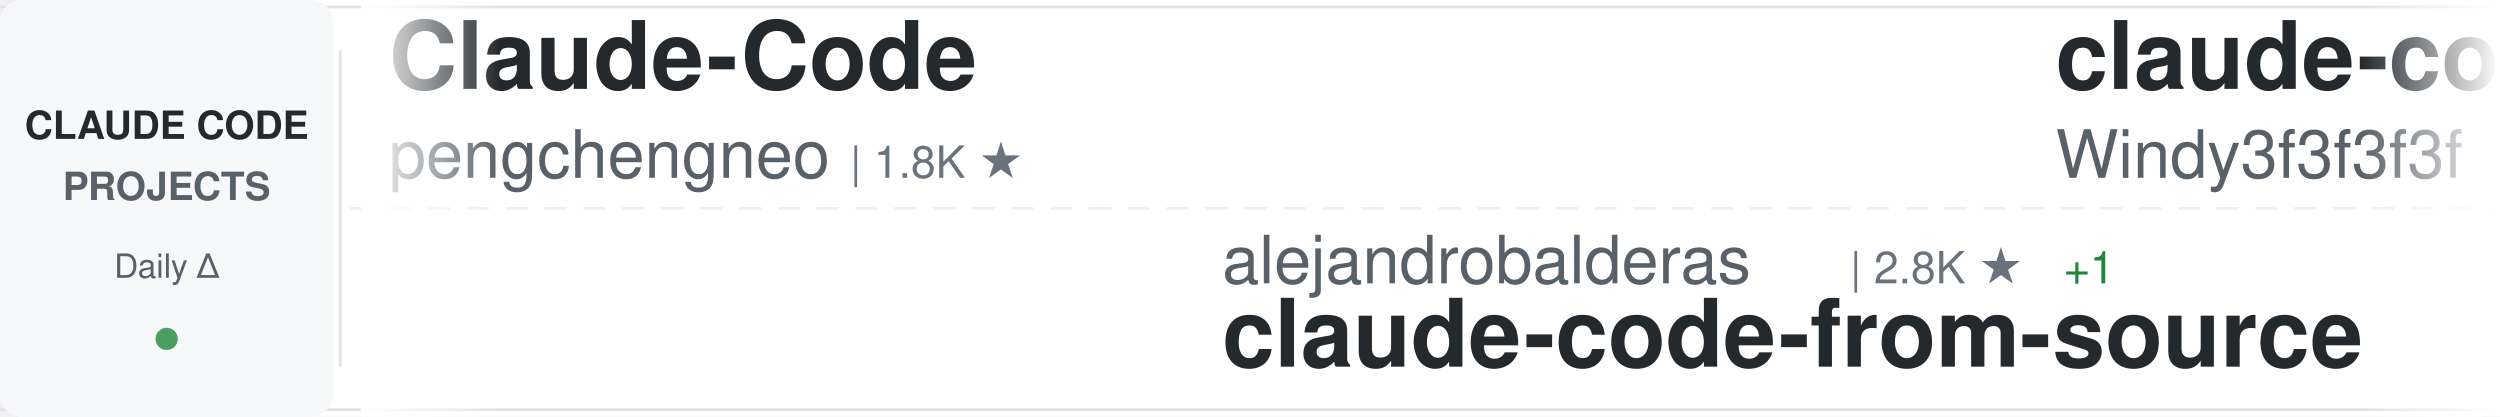
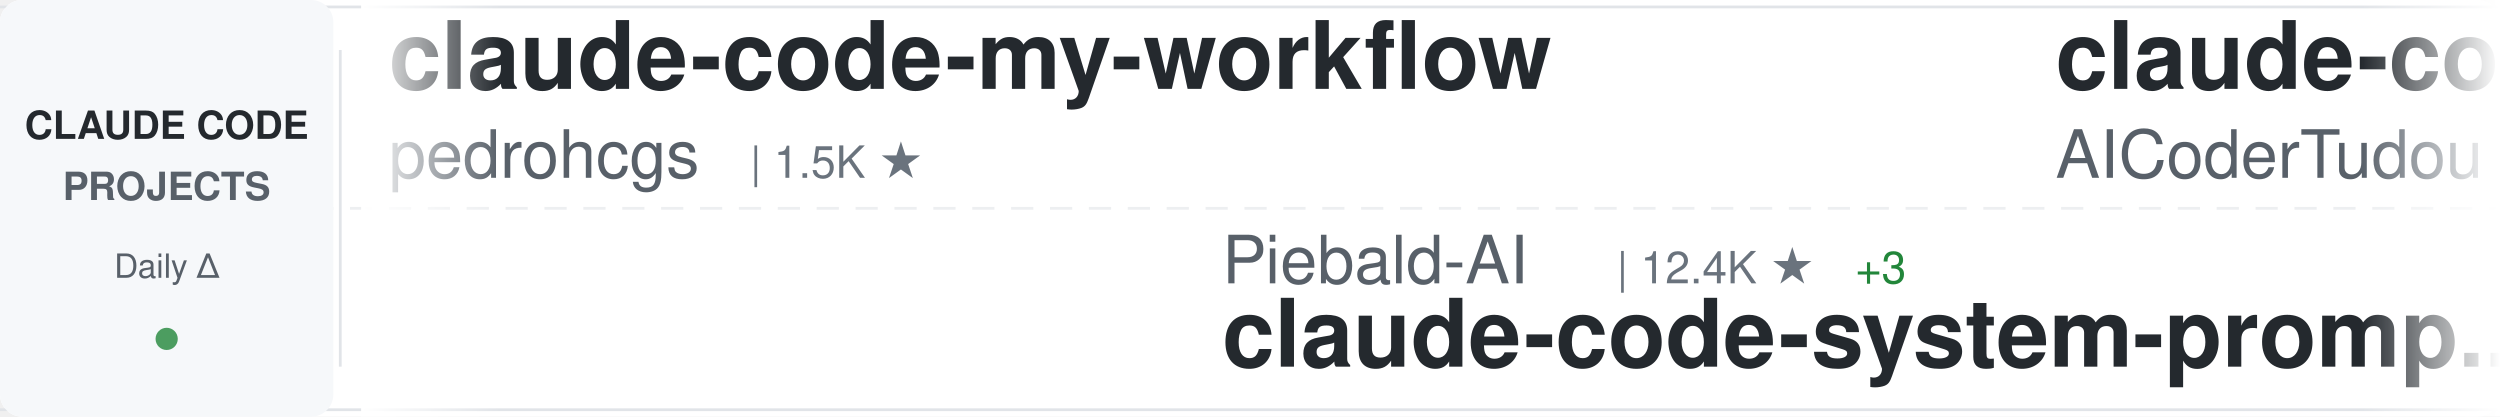
<svg xmlns="http://www.w3.org/2000/svg" width="900" height="150">
  <defs>
    <linearGradient id="awesomeLeftFade" x1="0%" y1="0%" x2="100%" y2="0%">
      <stop offset="0%" style="stop-color:#ffffff;stop-opacity:1" />
      <stop offset="100%" style="stop-color:#ffffff;stop-opacity:0" />
    </linearGradient>
    <linearGradient id="awesomeRightFade" x1="0%" y1="0%" x2="100%" y2="0%">
      <stop offset="0%" style="stop-color:#ffffff;stop-opacity:0" />
      <stop offset="100%" style="stop-color:#ffffff;stop-opacity:1" />
    </linearGradient>
  </defs>
  <rect width="900" height="150" fill="#ffffff" rx="8" />
  <rect x="0" y="2" width="900" height="1" fill="#e1e4e8" />
  <rect x="0" y="147" width="900" height="1" fill="#e1e4e8" />
  <line x1="0" y1="75" x2="900" y2="75" stroke="#e1e4e8" stroke-width="1" stroke-dasharray="8 6" opacity="0.6" />
  <rect x="0" y="0" width="120" height="150" fill="#f6f8fa" rx="8" />
  <text x="60" y="50" font-family="-apple-system, BlinkMacSystemFont, 'Segoe UI', Helvetica, Arial, sans-serif" font-size="14" font-weight="600" fill="#24292e" text-anchor="middle">CLAUDE CODE</text>
  <text x="60" y="72" font-family="-apple-system, BlinkMacSystemFont, 'Segoe UI', Helvetica, Arial, sans-serif" font-size="14" font-weight="600" fill="#586069" text-anchor="middle">PROJECTS</text>
  <text x="60" y="100" font-family="-apple-system, BlinkMacSystemFont, 'Segoe UI', Helvetica, Arial, sans-serif" font-size="12" font-weight="500" fill="#586069" text-anchor="middle">Daily Δ</text>
  <circle cx="60" cy="122" r="4" fill="#22863a" opacity="0.8" />
  <rect x="122" y="18" width="1" height="114" fill="#e1e4e8" />
  <clipPath id="awesomeTickerClip">
    <rect x="130" y="0" width="770" height="150" />
  </clipPath>
  <g clip-path="url(#awesomeTickerClip)">
    <g id="awesomeTickerItems">
      <animateTransform attributeName="transform" attributeType="XML" type="translate" from="0 0" to="-3000 0" dur="54s" repeatCount="indefinite" />
      <g transform="translate(0, 0)">
-         <text x="140" y="32" font-family="-apple-system, BlinkMacSystemFont, 'Segoe UI', Helvetica, Arial, sans-serif" font-size="34" font-weight="600" fill="#24292e">Claude-Code</text>
-         <text x="140" y="64" font-family="-apple-system, BlinkMacSystemFont, 'Segoe UI', Helvetica, Arial, sans-serif" font-size="24" font-weight="400" fill="#586069">pengchengneo</text>
-         <text x="306" y="64" font-family="-apple-system, BlinkMacSystemFont, 'Segoe UI', Helvetica, Arial, sans-serif" font-size="16" font-weight="500" fill="#6a737d">| 1.8K ★</text>
-       </g>
-       <g transform="translate(300, 0)">
-         <text x="140" y="102" font-family="-apple-system, BlinkMacSystemFont, 'Segoe UI', Helvetica, Arial, sans-serif" font-size="24" font-weight="400" fill="#586069">alejandrobalderas</text>
-         <text x="366" y="102" font-family="-apple-system, BlinkMacSystemFont, 'Segoe UI', Helvetica, Arial, sans-serif" font-size="16" font-weight="500" fill="#6a737d">| 2.8K ★</text>
-         <text x="443" y="102" font-family="-apple-system, BlinkMacSystemFont, 'Segoe UI', Helvetica, Arial, sans-serif" font-size="16" font-weight="500" fill="#22863a"> +1</text>
-         <text x="140" y="132" font-family="-apple-system, BlinkMacSystemFont, 'Segoe UI', Helvetica, Arial, sans-serif" font-size="34" font-weight="600" fill="#24292e">claude-code-from-source</text>
-       </g>
-       <g transform="translate(600, 0)">
-         <text x="140" y="32" font-family="-apple-system, BlinkMacSystemFont, 'Segoe UI', Helvetica, Arial, sans-serif" font-size="34" font-weight="600" fill="#24292e">claude-code-from-scratch</text>
-         <text x="140" y="64" font-family="-apple-system, BlinkMacSystemFont, 'Segoe UI', Helvetica, Arial, sans-serif" font-size="24" font-weight="400" fill="#586069">Windy3f3f3f3f</text>
-         <text x="318" y="64" font-family="-apple-system, BlinkMacSystemFont, 'Segoe UI', Helvetica, Arial, sans-serif" font-size="16" font-weight="500" fill="#6a737d">| 2.6K ★</text>
-         <text x="395" y="64" font-family="-apple-system, BlinkMacSystemFont, 'Segoe UI', Helvetica, Arial, sans-serif" font-size="16" font-weight="500" fill="#22863a"> +1</text>
-       </g>
-       <g transform="translate(900, 0)">
-         <text x="140" y="102" font-family="-apple-system, BlinkMacSystemFont, 'Segoe UI', Helvetica, Arial, sans-serif" font-size="24" font-weight="400" fill="#586069">AprilNEA</text>
-         <text x="258" y="102" font-family="-apple-system, BlinkMacSystemFont, 'Segoe UI', Helvetica, Arial, sans-serif" font-size="16" font-weight="500" fill="#6a737d">| 391 ★</text>
-         <text x="140" y="132" font-family="-apple-system, BlinkMacSystemFont, 'Segoe UI', Helvetica, Arial, sans-serif" font-size="34" font-weight="600" fill="#24292e">claude-code-source</text>
-       </g>
-       <g transform="translate(1200, 0)">
-         <text x="140" y="32" font-family="-apple-system, BlinkMacSystemFont, 'Segoe UI', Helvetica, Arial, sans-serif" font-size="34" font-weight="600" fill="#24292e">arcads-claude-code</text>
-         <text x="140" y="64" font-family="-apple-system, BlinkMacSystemFont, 'Segoe UI', Helvetica, Arial, sans-serif" font-size="24" font-weight="400" fill="#586069">krusemediallc</text>
-         <text x="318" y="64" font-family="-apple-system, BlinkMacSystemFont, 'Segoe UI', Helvetica, Arial, sans-serif" font-size="16" font-weight="500" fill="#6a737d">| 1.4K ★</text>
-         <text x="395" y="64" font-family="-apple-system, BlinkMacSystemFont, 'Segoe UI', Helvetica, Arial, sans-serif" font-size="16" font-weight="500" fill="#22863a"> +1</text>
-       </g>
-       <g transform="translate(1500, 0)">
-         <text x="140" y="102" font-family="-apple-system, BlinkMacSystemFont, 'Segoe UI', Helvetica, Arial, sans-serif" font-size="24" font-weight="400" fill="#586069">lorryjovens-hub</text>
-         <text x="342" y="102" font-family="-apple-system, BlinkMacSystemFont, 'Segoe UI', Helvetica, Arial, sans-serif" font-size="16" font-weight="500" fill="#6a737d">| 1.7K ★</text>
-         <text x="140" y="132" font-family="-apple-system, BlinkMacSystemFont, 'Segoe UI', Helvetica, Arial, sans-serif" font-size="34" font-weight="600" fill="#24292e">claude-code-rust</text>
-       </g>
-       <g transform="translate(1800, 0)">
        <text x="140" y="32" font-family="-apple-system, BlinkMacSystemFont, 'Segoe UI', Helvetica, Arial, sans-serif" font-size="34" font-weight="600" fill="#24292e">claude-code-my-workflow</text>
        <text x="140" y="64" font-family="-apple-system, BlinkMacSystemFont, 'Segoe UI', Helvetica, Arial, sans-serif" font-size="24" font-weight="400" fill="#586069">pedrohcgs</text>
        <text x="270" y="64" font-family="-apple-system, BlinkMacSystemFont, 'Segoe UI', Helvetica, Arial, sans-serif" font-size="16" font-weight="500" fill="#6a737d">| 1.5K ★</text>
      </g>
+       <g transform="translate(300, 0)">
+         <text x="140" y="102" font-family="-apple-system, BlinkMacSystemFont, 'Segoe UI', Helvetica, Arial, sans-serif" font-size="24" font-weight="400" fill="#586069">Piebald-AI</text>
+         <text x="282" y="102" font-family="-apple-system, BlinkMacSystemFont, 'Segoe UI', Helvetica, Arial, sans-serif" font-size="16" font-weight="500" fill="#6a737d">| 12.4K ★</text>
+         <text x="368" y="102" font-family="-apple-system, BlinkMacSystemFont, 'Segoe UI', Helvetica, Arial, sans-serif" font-size="16" font-weight="500" fill="#22863a"> +3</text>
+         <text x="140" y="132" font-family="-apple-system, BlinkMacSystemFont, 'Segoe UI', Helvetica, Arial, sans-serif" font-size="34" font-weight="600" fill="#24292e">claude-code-system-promp...</text>
+       </g>
+       <g transform="translate(600, 0)">
+         <text x="140" y="32" font-family="-apple-system, BlinkMacSystemFont, 'Segoe UI', Helvetica, Arial, sans-serif" font-size="34" font-weight="600" fill="#24292e">claude-code-tudou</text>
+         <text x="140" y="64" font-family="-apple-system, BlinkMacSystemFont, 'Segoe UI', Helvetica, Arial, sans-serif" font-size="24" font-weight="400" fill="#586069">AICoderTudou</text>
+         <text x="306" y="64" font-family="-apple-system, BlinkMacSystemFont, 'Segoe UI', Helvetica, Arial, sans-serif" font-size="16" font-weight="500" fill="#6a737d">| 496 ★</text>
+       </g>
+       <g transform="translate(900, 0)">
+         <text x="140" y="102" font-family="-apple-system, BlinkMacSystemFont, 'Segoe UI', Helvetica, Arial, sans-serif" font-size="24" font-weight="400" fill="#586069">Alishahryar1</text>
+         <text x="306" y="102" font-family="-apple-system, BlinkMacSystemFont, 'Segoe UI', Helvetica, Arial, sans-serif" font-size="16" font-weight="500" fill="#6a737d">| 46.5K ★</text>
+         <text x="392" y="102" font-family="-apple-system, BlinkMacSystemFont, 'Segoe UI', Helvetica, Arial, sans-serif" font-size="16" font-weight="500" fill="#22863a"> +16</text>
+         <text x="140" y="132" font-family="-apple-system, BlinkMacSystemFont, 'Segoe UI', Helvetica, Arial, sans-serif" font-size="34" font-weight="600" fill="#24292e">free-claude-code</text>
+       </g>
+       <g transform="translate(1200, 0)">
+         <text x="140" y="32" font-family="-apple-system, BlinkMacSystemFont, 'Segoe UI', Helvetica, Arial, sans-serif" font-size="34" font-weight="600" fill="#24292e">claude-coder</text>
+         <text x="140" y="64" font-family="-apple-system, BlinkMacSystemFont, 'Segoe UI', Helvetica, Arial, sans-serif" font-size="24" font-weight="400" fill="#586069">kodu-ai</text>
+         <text x="246" y="64" font-family="-apple-system, BlinkMacSystemFont, 'Segoe UI', Helvetica, Arial, sans-serif" font-size="16" font-weight="500" fill="#6a737d">| 5.2K ★</text>
+       </g>
+       <g transform="translate(1500, 0)">
+         <text x="140" y="102" font-family="-apple-system, BlinkMacSystemFont, 'Segoe UI', Helvetica, Arial, sans-serif" font-size="24" font-weight="400" fill="#586069">oboard</text>
+         <text x="234" y="102" font-family="-apple-system, BlinkMacSystemFont, 'Segoe UI', Helvetica, Arial, sans-serif" font-size="16" font-weight="500" fill="#6a737d">| 3.3K ★</text>
+         <text x="140" y="132" font-family="-apple-system, BlinkMacSystemFont, 'Segoe UI', Helvetica, Arial, sans-serif" font-size="34" font-weight="600" fill="#24292e">claude-code-rev</text>
+       </g>
+       <g transform="translate(1800, 0)">
+         <text x="140" y="32" font-family="-apple-system, BlinkMacSystemFont, 'Segoe UI', Helvetica, Arial, sans-serif" font-size="34" font-weight="600" fill="#24292e">claude_code_src</text>
+         <text x="140" y="64" font-family="-apple-system, BlinkMacSystemFont, 'Segoe UI', Helvetica, Arial, sans-serif" font-size="24" font-weight="400" fill="#586069">ponponon</text>
+         <text x="258" y="64" font-family="-apple-system, BlinkMacSystemFont, 'Segoe UI', Helvetica, Arial, sans-serif" font-size="16" font-weight="500" fill="#6a737d">| 2.3K ★</text>
+       </g>
      <g transform="translate(2100, 0)">
-         <text x="140" y="102" font-family="-apple-system, BlinkMacSystemFont, 'Segoe UI', Helvetica, Arial, sans-serif" font-size="24" font-weight="400" fill="#586069">centminmod</text>
-         <text x="282" y="102" font-family="-apple-system, BlinkMacSystemFont, 'Segoe UI', Helvetica, Arial, sans-serif" font-size="16" font-weight="500" fill="#6a737d">| 2.6K ★</text>
-         <text x="140" y="132" font-family="-apple-system, BlinkMacSystemFont, 'Segoe UI', Helvetica, Arial, sans-serif" font-size="34" font-weight="600" fill="#24292e">my-claude-code-setup</text>
+         <text x="140" y="102" font-family="-apple-system, BlinkMacSystemFont, 'Segoe UI', Helvetica, Arial, sans-serif" font-size="24" font-weight="400" fill="#586069">alejandrobalderas</text>
+         <text x="366" y="102" font-family="-apple-system, BlinkMacSystemFont, 'Segoe UI', Helvetica, Arial, sans-serif" font-size="16" font-weight="500" fill="#6a737d">| 2.8K ★</text>
+         <text x="140" y="132" font-family="-apple-system, BlinkMacSystemFont, 'Segoe UI', Helvetica, Arial, sans-serif" font-size="34" font-weight="600" fill="#24292e">claude-code-from-source</text>
      </g>
      <g transform="translate(2400, 0)">
-         <text x="140" y="32" font-family="-apple-system, BlinkMacSystemFont, 'Segoe UI', Helvetica, Arial, sans-serif" font-size="34" font-weight="600" fill="#24292e">claude-code-engineering</text>
-         <text x="140" y="64" font-family="-apple-system, BlinkMacSystemFont, 'Segoe UI', Helvetica, Arial, sans-serif" font-size="24" font-weight="400" fill="#586069">huangjia2019</text>
-         <text x="306" y="64" font-family="-apple-system, BlinkMacSystemFont, 'Segoe UI', Helvetica, Arial, sans-serif" font-size="16" font-weight="500" fill="#6a737d">| 1.1K ★</text>
+         <text x="140" y="32" font-family="-apple-system, BlinkMacSystemFont, 'Segoe UI', Helvetica, Arial, sans-serif" font-size="34" font-weight="600" fill="#24292e">claude-code-sourcemap</text>
+         <text x="140" y="64" font-family="-apple-system, BlinkMacSystemFont, 'Segoe UI', Helvetica, Arial, sans-serif" font-size="24" font-weight="400" fill="#586069">ChinaSiro</text>
+         <text x="270" y="64" font-family="-apple-system, BlinkMacSystemFont, 'Segoe UI', Helvetica, Arial, sans-serif" font-size="16" font-weight="500" fill="#6a737d">| 9.6K ★</text>
+         <text x="347" y="64" font-family="-apple-system, BlinkMacSystemFont, 'Segoe UI', Helvetica, Arial, sans-serif" font-size="16" font-weight="500" fill="#22863a"> +1</text>
      </g>
      <g transform="translate(2700, 0)">
-         <text x="140" y="102" font-family="-apple-system, BlinkMacSystemFont, 'Segoe UI', Helvetica, Arial, sans-serif" font-size="24" font-weight="400" fill="#586069">diet103</text>
-         <text x="246" y="102" font-family="-apple-system, BlinkMacSystemFont, 'Segoe UI', Helvetica, Arial, sans-serif" font-size="16" font-weight="500" fill="#6a737d">| 10.0K ★</text>
-         <text x="140" y="132" font-family="-apple-system, BlinkMacSystemFont, 'Segoe UI', Helvetica, Arial, sans-serif" font-size="34" font-weight="600" fill="#24292e">claude-code-infrastructu...</text>
+         <text x="140" y="102" font-family="-apple-system, BlinkMacSystemFont, 'Segoe UI', Helvetica, Arial, sans-serif" font-size="24" font-weight="400" fill="#586069">chauncygu</text>
+         <text x="270" y="102" font-family="-apple-system, BlinkMacSystemFont, 'Segoe UI', Helvetica, Arial, sans-serif" font-size="16" font-weight="500" fill="#6a737d">| 2.8K ★</text>
+         <text x="140" y="132" font-family="-apple-system, BlinkMacSystemFont, 'Segoe UI', Helvetica, Arial, sans-serif" font-size="34" font-weight="600" fill="#24292e">collection-claude-code-s...</text>
      </g>
      <g transform="translate(3000, 0)">
-         <text x="140" y="32" font-family="-apple-system, BlinkMacSystemFont, 'Segoe UI', Helvetica, Arial, sans-serif" font-size="34" font-weight="600" fill="#24292e">Claude-Code</text>
-         <text x="140" y="64" font-family="-apple-system, BlinkMacSystemFont, 'Segoe UI', Helvetica, Arial, sans-serif" font-size="24" font-weight="400" fill="#586069">pengchengneo</text>
-         <text x="306" y="64" font-family="-apple-system, BlinkMacSystemFont, 'Segoe UI', Helvetica, Arial, sans-serif" font-size="16" font-weight="500" fill="#6a737d">| 1.8K ★</text>
+         <text x="140" y="32" font-family="-apple-system, BlinkMacSystemFont, 'Segoe UI', Helvetica, Arial, sans-serif" font-size="34" font-weight="600" fill="#24292e">claude-code-my-workflow</text>
+         <text x="140" y="64" font-family="-apple-system, BlinkMacSystemFont, 'Segoe UI', Helvetica, Arial, sans-serif" font-size="24" font-weight="400" fill="#586069">pedrohcgs</text>
+         <text x="270" y="64" font-family="-apple-system, BlinkMacSystemFont, 'Segoe UI', Helvetica, Arial, sans-serif" font-size="16" font-weight="500" fill="#6a737d">| 1.5K ★</text>
      </g>
      <g transform="translate(3300, 0)">
-         <text x="140" y="102" font-family="-apple-system, BlinkMacSystemFont, 'Segoe UI', Helvetica, Arial, sans-serif" font-size="24" font-weight="400" fill="#586069">alejandrobalderas</text>
-         <text x="366" y="102" font-family="-apple-system, BlinkMacSystemFont, 'Segoe UI', Helvetica, Arial, sans-serif" font-size="16" font-weight="500" fill="#6a737d">| 2.8K ★</text>
-         <text x="443" y="102" font-family="-apple-system, BlinkMacSystemFont, 'Segoe UI', Helvetica, Arial, sans-serif" font-size="16" font-weight="500" fill="#22863a"> +1</text>
-         <text x="140" y="132" font-family="-apple-system, BlinkMacSystemFont, 'Segoe UI', Helvetica, Arial, sans-serif" font-size="34" font-weight="600" fill="#24292e">claude-code-from-source</text>
+         <text x="140" y="102" font-family="-apple-system, BlinkMacSystemFont, 'Segoe UI', Helvetica, Arial, sans-serif" font-size="24" font-weight="400" fill="#586069">Piebald-AI</text>
+         <text x="282" y="102" font-family="-apple-system, BlinkMacSystemFont, 'Segoe UI', Helvetica, Arial, sans-serif" font-size="16" font-weight="500" fill="#6a737d">| 12.4K ★</text>
+         <text x="368" y="102" font-family="-apple-system, BlinkMacSystemFont, 'Segoe UI', Helvetica, Arial, sans-serif" font-size="16" font-weight="500" fill="#22863a"> +3</text>
+         <text x="140" y="132" font-family="-apple-system, BlinkMacSystemFont, 'Segoe UI', Helvetica, Arial, sans-serif" font-size="34" font-weight="600" fill="#24292e">claude-code-system-promp...</text>
      </g>
      <g transform="translate(3600, 0)">
-         <text x="140" y="32" font-family="-apple-system, BlinkMacSystemFont, 'Segoe UI', Helvetica, Arial, sans-serif" font-size="34" font-weight="600" fill="#24292e">claude-code-from-scratch</text>
-         <text x="140" y="64" font-family="-apple-system, BlinkMacSystemFont, 'Segoe UI', Helvetica, Arial, sans-serif" font-size="24" font-weight="400" fill="#586069">Windy3f3f3f3f</text>
-         <text x="318" y="64" font-family="-apple-system, BlinkMacSystemFont, 'Segoe UI', Helvetica, Arial, sans-serif" font-size="16" font-weight="500" fill="#6a737d">| 2.6K ★</text>
-         <text x="395" y="64" font-family="-apple-system, BlinkMacSystemFont, 'Segoe UI', Helvetica, Arial, sans-serif" font-size="16" font-weight="500" fill="#22863a"> +1</text>
+         <text x="140" y="32" font-family="-apple-system, BlinkMacSystemFont, 'Segoe UI', Helvetica, Arial, sans-serif" font-size="34" font-weight="600" fill="#24292e">claude-code-tudou</text>
+         <text x="140" y="64" font-family="-apple-system, BlinkMacSystemFont, 'Segoe UI', Helvetica, Arial, sans-serif" font-size="24" font-weight="400" fill="#586069">AICoderTudou</text>
+         <text x="306" y="64" font-family="-apple-system, BlinkMacSystemFont, 'Segoe UI', Helvetica, Arial, sans-serif" font-size="16" font-weight="500" fill="#6a737d">| 496 ★</text>
      </g>
      <g transform="translate(3900, 0)">
-         <text x="140" y="102" font-family="-apple-system, BlinkMacSystemFont, 'Segoe UI', Helvetica, Arial, sans-serif" font-size="24" font-weight="400" fill="#586069">AprilNEA</text>
-         <text x="258" y="102" font-family="-apple-system, BlinkMacSystemFont, 'Segoe UI', Helvetica, Arial, sans-serif" font-size="16" font-weight="500" fill="#6a737d">| 391 ★</text>
-         <text x="140" y="132" font-family="-apple-system, BlinkMacSystemFont, 'Segoe UI', Helvetica, Arial, sans-serif" font-size="34" font-weight="600" fill="#24292e">claude-code-source</text>
+         <text x="140" y="102" font-family="-apple-system, BlinkMacSystemFont, 'Segoe UI', Helvetica, Arial, sans-serif" font-size="24" font-weight="400" fill="#586069">Alishahryar1</text>
+         <text x="306" y="102" font-family="-apple-system, BlinkMacSystemFont, 'Segoe UI', Helvetica, Arial, sans-serif" font-size="16" font-weight="500" fill="#6a737d">| 46.5K ★</text>
+         <text x="392" y="102" font-family="-apple-system, BlinkMacSystemFont, 'Segoe UI', Helvetica, Arial, sans-serif" font-size="16" font-weight="500" fill="#22863a"> +16</text>
+         <text x="140" y="132" font-family="-apple-system, BlinkMacSystemFont, 'Segoe UI', Helvetica, Arial, sans-serif" font-size="34" font-weight="600" fill="#24292e">free-claude-code</text>
      </g>
    </g>
  </g>
  <rect x="130" y="0" width="50" height="150" fill="url(#awesomeLeftFade)" />
  <rect x="850" y="0" width="50" height="150" fill="url(#awesomeRightFade)" />
</svg>
